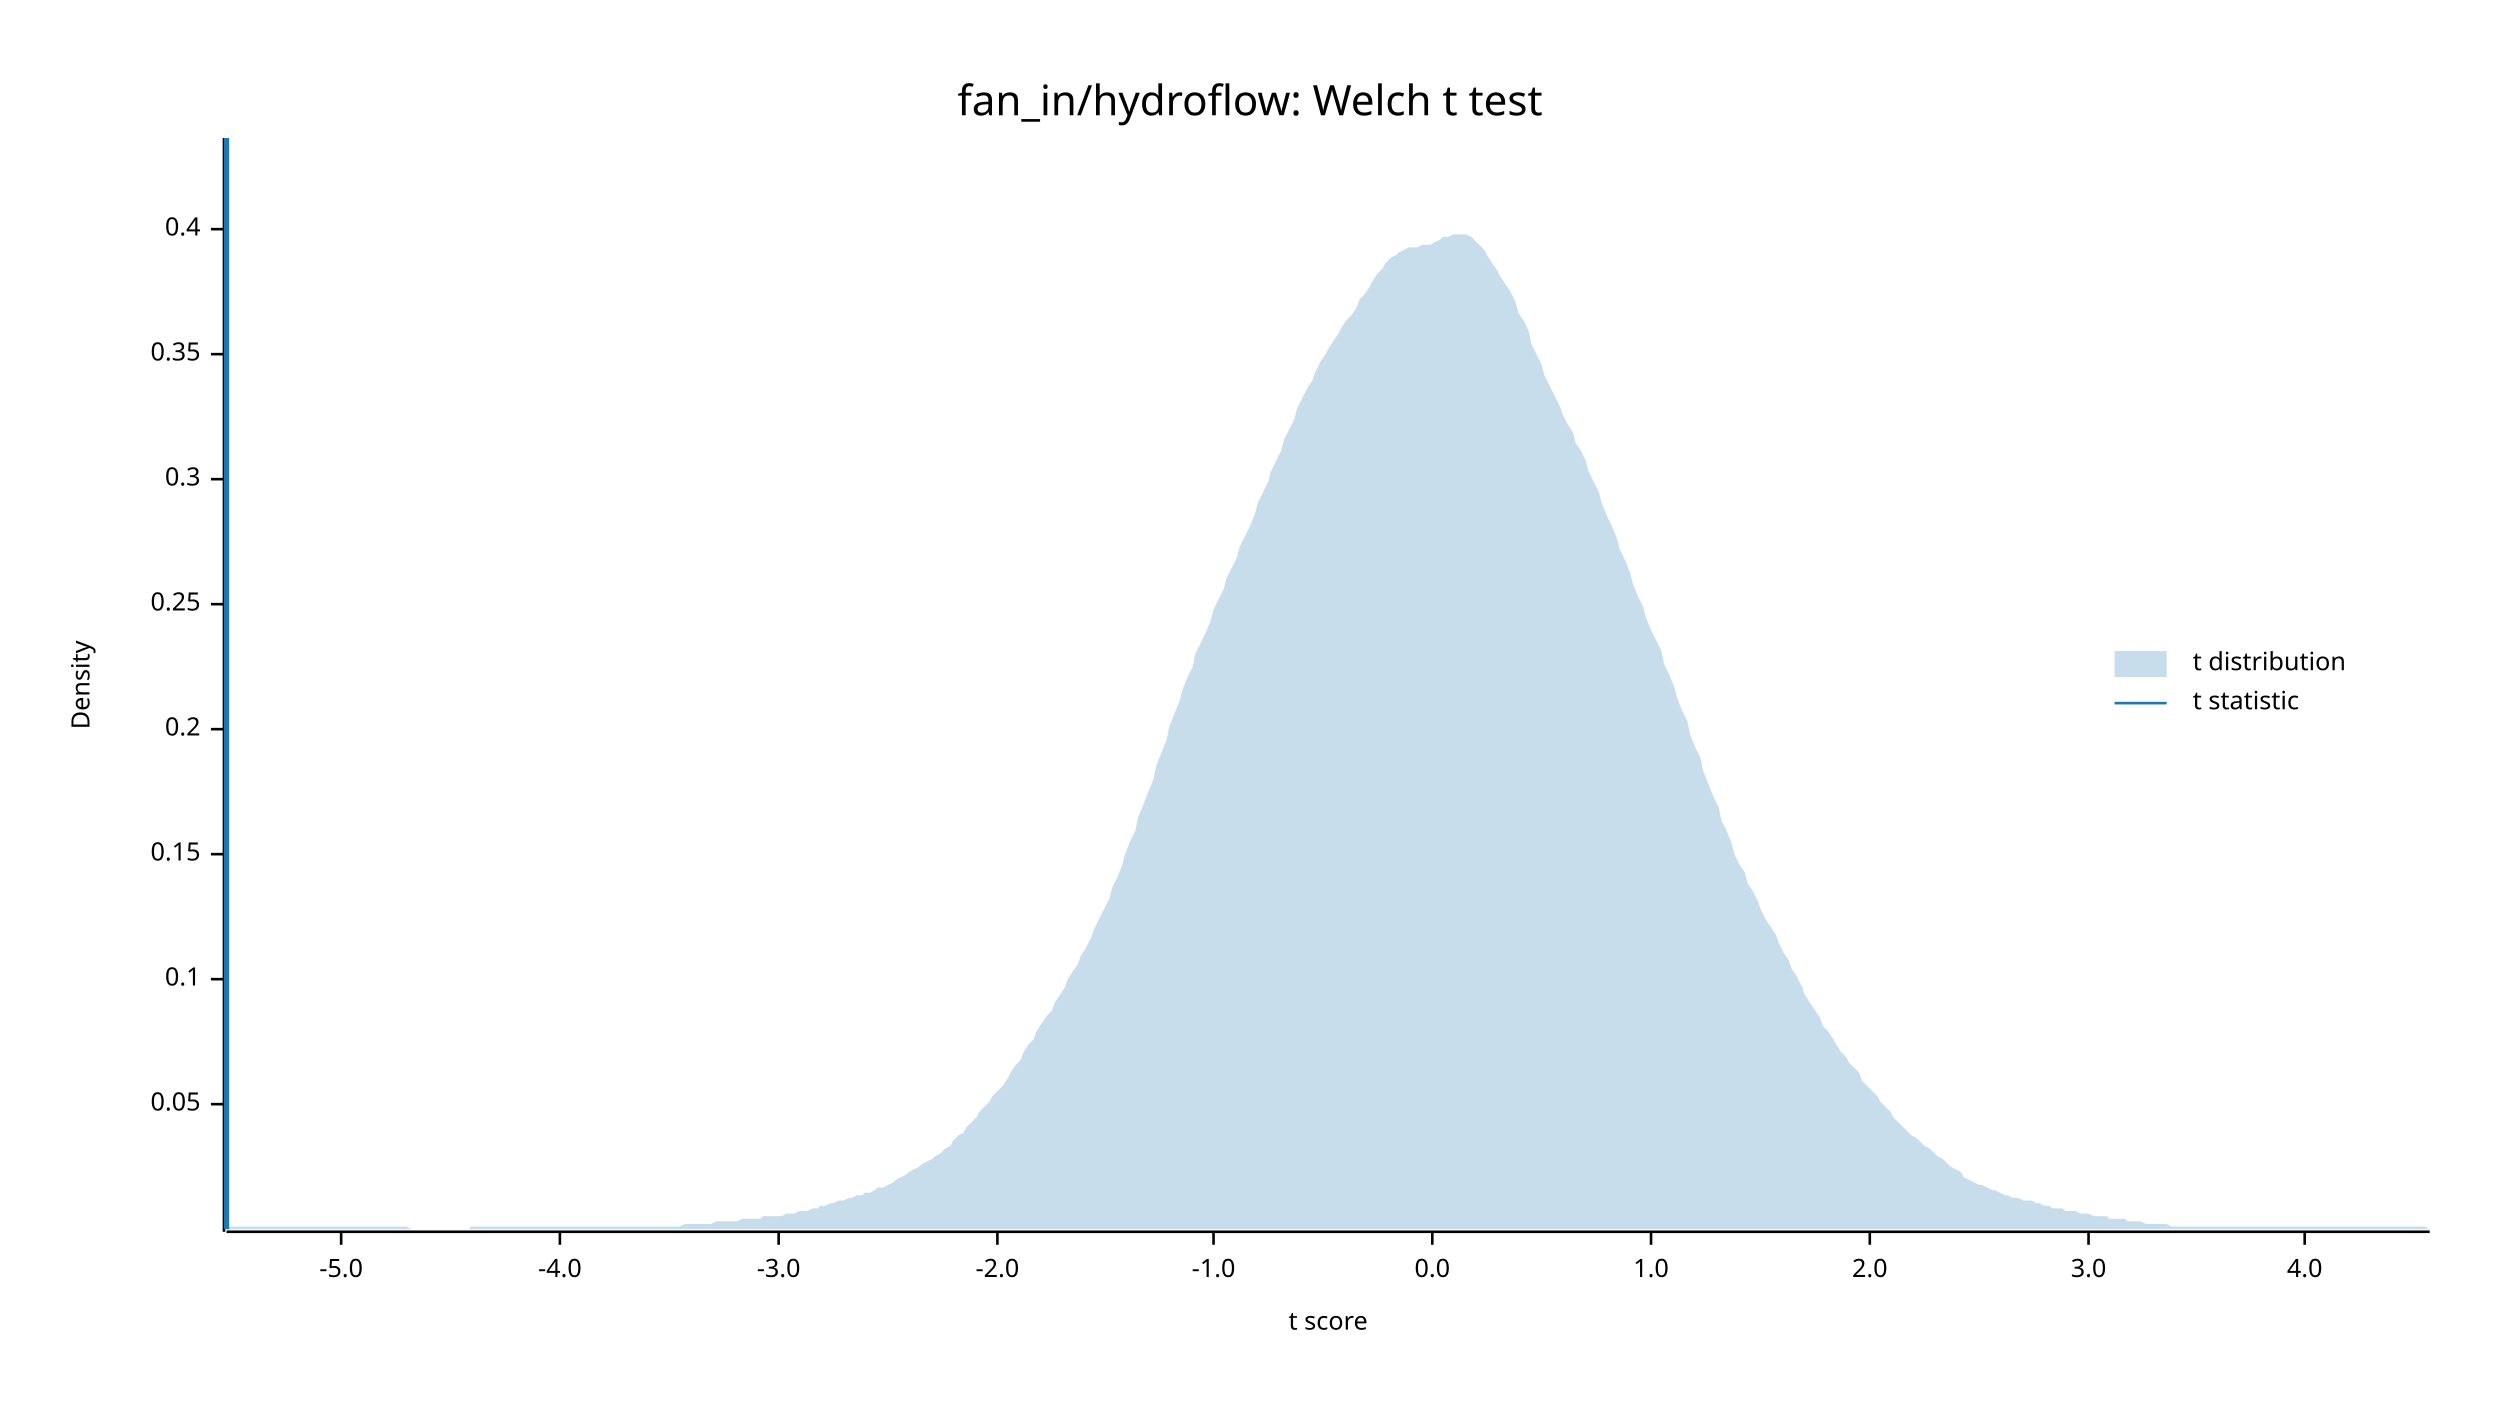
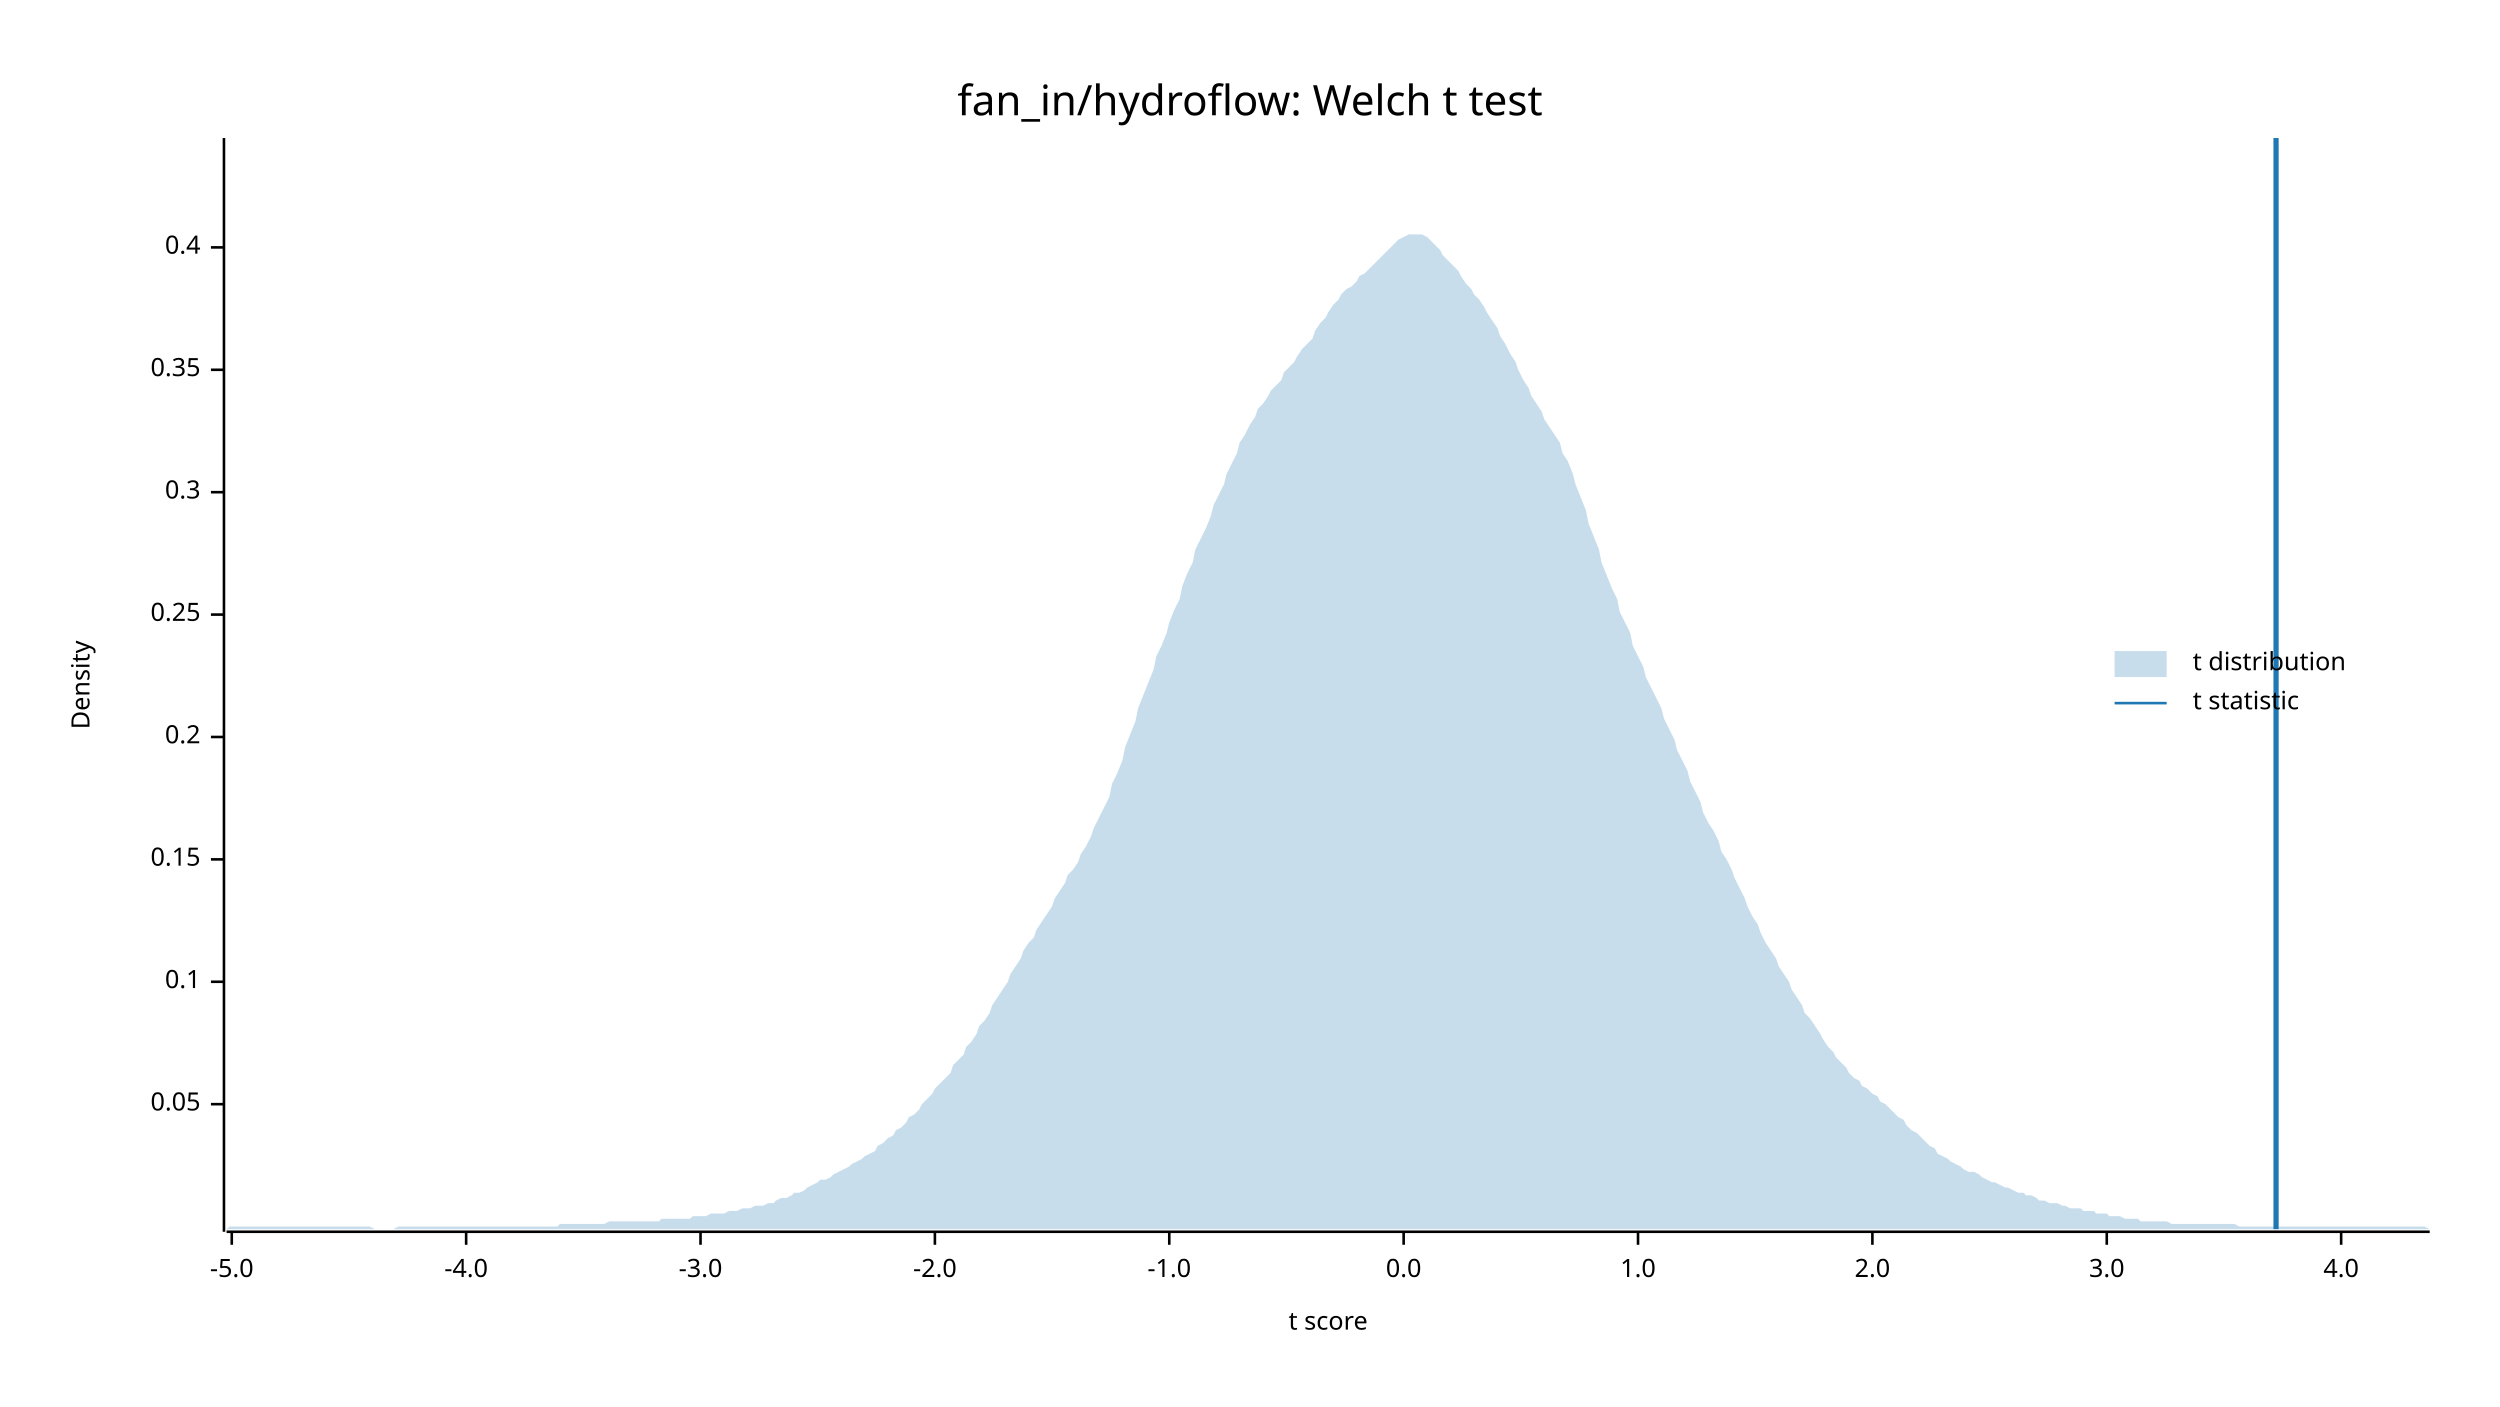
<svg xmlns="http://www.w3.org/2000/svg" width="960" height="540" viewBox="0 0 960 540">
  <text x="480" y="32" dy="0.76em" text-anchor="middle" font-family="sans-serif" font-size="16.129" opacity="1" fill="#000000">
fan_in/hydroflow: Welch t test
</text>
  <text x="27" y="263" dy="0.76em" text-anchor="middle" font-family="sans-serif" font-size="9.677" opacity="1" fill="#000000" transform="rotate(270, 27, 263)">
Density
</text>
  <text x="510" y="513" dy="-0.5ex" text-anchor="middle" font-family="sans-serif" font-size="9.677" opacity="1" fill="#000000">
t score
</text>
  <polyline fill="none" opacity="1" stroke="#000000" stroke-width="1" points="86,53 86,473 " />
  <text x="77" y="424" dy="0.5ex" text-anchor="end" font-family="sans-serif" font-size="9.677" opacity="1" fill="#000000">
0.05
</text>
  <polyline fill="none" opacity="1" stroke="#000000" stroke-width="1" points="81,424 86,424 " />
-   <text x="77" y="376" dy="0.5ex" text-anchor="end" font-family="sans-serif" font-size="9.677" opacity="1" fill="#000000">
+   <text x="77" y="377" dy="0.5ex" text-anchor="end" font-family="sans-serif" font-size="9.677" opacity="1" fill="#000000">
0.1
</text>
-   <polyline fill="none" opacity="1" stroke="#000000" stroke-width="1" points="81,376 86,376 " />
-   <text x="77" y="328" dy="0.5ex" text-anchor="end" font-family="sans-serif" font-size="9.677" opacity="1" fill="#000000">
+   <polyline fill="none" opacity="1" stroke="#000000" stroke-width="1" points="81,377 86,377 " />
+   <text x="77" y="330" dy="0.5ex" text-anchor="end" font-family="sans-serif" font-size="9.677" opacity="1" fill="#000000">
0.15
</text>
-   <polyline fill="none" opacity="1" stroke="#000000" stroke-width="1" points="81,328 86,328 " />
-   <text x="77" y="280" dy="0.5ex" text-anchor="end" font-family="sans-serif" font-size="9.677" opacity="1" fill="#000000">
+   <polyline fill="none" opacity="1" stroke="#000000" stroke-width="1" points="81,330 86,330 " />
+   <text x="77" y="283" dy="0.5ex" text-anchor="end" font-family="sans-serif" font-size="9.677" opacity="1" fill="#000000">
0.2
</text>
-   <polyline fill="none" opacity="1" stroke="#000000" stroke-width="1" points="81,280 86,280 " />
-   <text x="77" y="232" dy="0.5ex" text-anchor="end" font-family="sans-serif" font-size="9.677" opacity="1" fill="#000000">
+   <polyline fill="none" opacity="1" stroke="#000000" stroke-width="1" points="81,283 86,283 " />
+   <text x="77" y="236" dy="0.5ex" text-anchor="end" font-family="sans-serif" font-size="9.677" opacity="1" fill="#000000">
0.25
</text>
-   <polyline fill="none" opacity="1" stroke="#000000" stroke-width="1" points="81,232 86,232 " />
-   <text x="77" y="184" dy="0.5ex" text-anchor="end" font-family="sans-serif" font-size="9.677" opacity="1" fill="#000000">
+   <polyline fill="none" opacity="1" stroke="#000000" stroke-width="1" points="81,236 86,236 " />
+   <text x="77" y="189" dy="0.5ex" text-anchor="end" font-family="sans-serif" font-size="9.677" opacity="1" fill="#000000">
0.3
</text>
-   <polyline fill="none" opacity="1" stroke="#000000" stroke-width="1" points="81,184 86,184 " />
-   <text x="77" y="136" dy="0.5ex" text-anchor="end" font-family="sans-serif" font-size="9.677" opacity="1" fill="#000000">
+   <polyline fill="none" opacity="1" stroke="#000000" stroke-width="1" points="81,189 86,189 " />
+   <text x="77" y="142" dy="0.5ex" text-anchor="end" font-family="sans-serif" font-size="9.677" opacity="1" fill="#000000">
0.35
</text>
-   <polyline fill="none" opacity="1" stroke="#000000" stroke-width="1" points="81,136 86,136 " />
-   <text x="77" y="88" dy="0.5ex" text-anchor="end" font-family="sans-serif" font-size="9.677" opacity="1" fill="#000000">
+   <polyline fill="none" opacity="1" stroke="#000000" stroke-width="1" points="81,142 86,142 " />
+   <text x="77" y="95" dy="0.5ex" text-anchor="end" font-family="sans-serif" font-size="9.677" opacity="1" fill="#000000">
0.4
</text>
-   <polyline fill="none" opacity="1" stroke="#000000" stroke-width="1" points="81,88 86,88 " />
+   <polyline fill="none" opacity="1" stroke="#000000" stroke-width="1" points="81,95 86,95 " />
  <polyline fill="none" opacity="1" stroke="#000000" stroke-width="1" points="87,473 933,473 " />
-   <text x="131" y="483" dy="0.76em" text-anchor="middle" font-family="sans-serif" font-size="9.677" opacity="1" fill="#000000">
+   <text x="89" y="483" dy="0.76em" text-anchor="middle" font-family="sans-serif" font-size="9.677" opacity="1" fill="#000000">
-5.0
</text>
-   <polyline fill="none" opacity="1" stroke="#000000" stroke-width="1" points="131,473 131,478 " />
-   <text x="215" y="483" dy="0.76em" text-anchor="middle" font-family="sans-serif" font-size="9.677" opacity="1" fill="#000000">
+   <polyline fill="none" opacity="1" stroke="#000000" stroke-width="1" points="89,473 89,478 " />
+   <text x="179" y="483" dy="0.76em" text-anchor="middle" font-family="sans-serif" font-size="9.677" opacity="1" fill="#000000">
-4.0
</text>
-   <polyline fill="none" opacity="1" stroke="#000000" stroke-width="1" points="215,473 215,478 " />
-   <text x="299" y="483" dy="0.76em" text-anchor="middle" font-family="sans-serif" font-size="9.677" opacity="1" fill="#000000">
+   <polyline fill="none" opacity="1" stroke="#000000" stroke-width="1" points="179,473 179,478 " />
+   <text x="269" y="483" dy="0.76em" text-anchor="middle" font-family="sans-serif" font-size="9.677" opacity="1" fill="#000000">
-3.0
</text>
-   <polyline fill="none" opacity="1" stroke="#000000" stroke-width="1" points="299,473 299,478 " />
-   <text x="383" y="483" dy="0.76em" text-anchor="middle" font-family="sans-serif" font-size="9.677" opacity="1" fill="#000000">
+   <polyline fill="none" opacity="1" stroke="#000000" stroke-width="1" points="269,473 269,478 " />
+   <text x="359" y="483" dy="0.76em" text-anchor="middle" font-family="sans-serif" font-size="9.677" opacity="1" fill="#000000">
-2.0
</text>
-   <polyline fill="none" opacity="1" stroke="#000000" stroke-width="1" points="383,473 383,478 " />
-   <text x="466" y="483" dy="0.76em" text-anchor="middle" font-family="sans-serif" font-size="9.677" opacity="1" fill="#000000">
+   <polyline fill="none" opacity="1" stroke="#000000" stroke-width="1" points="359,473 359,478 " />
+   <text x="449" y="483" dy="0.76em" text-anchor="middle" font-family="sans-serif" font-size="9.677" opacity="1" fill="#000000">
-1.0
</text>
-   <polyline fill="none" opacity="1" stroke="#000000" stroke-width="1" points="466,473 466,478 " />
-   <text x="550" y="483" dy="0.76em" text-anchor="middle" font-family="sans-serif" font-size="9.677" opacity="1" fill="#000000">
+   <polyline fill="none" opacity="1" stroke="#000000" stroke-width="1" points="449,473 449,478 " />
+   <text x="539" y="483" dy="0.76em" text-anchor="middle" font-family="sans-serif" font-size="9.677" opacity="1" fill="#000000">
0.0
</text>
-   <polyline fill="none" opacity="1" stroke="#000000" stroke-width="1" points="550,473 550,478 " />
-   <text x="634" y="483" dy="0.76em" text-anchor="middle" font-family="sans-serif" font-size="9.677" opacity="1" fill="#000000">
+   <polyline fill="none" opacity="1" stroke="#000000" stroke-width="1" points="539,473 539,478 " />
+   <text x="629" y="483" dy="0.76em" text-anchor="middle" font-family="sans-serif" font-size="9.677" opacity="1" fill="#000000">
1.0
</text>
-   <polyline fill="none" opacity="1" stroke="#000000" stroke-width="1" points="634,473 634,478 " />
-   <text x="718" y="483" dy="0.76em" text-anchor="middle" font-family="sans-serif" font-size="9.677" opacity="1" fill="#000000">
+   <polyline fill="none" opacity="1" stroke="#000000" stroke-width="1" points="629,473 629,478 " />
+   <text x="719" y="483" dy="0.76em" text-anchor="middle" font-family="sans-serif" font-size="9.677" opacity="1" fill="#000000">
2.0
</text>
-   <polyline fill="none" opacity="1" stroke="#000000" stroke-width="1" points="718,473 718,478 " />
-   <text x="802" y="483" dy="0.76em" text-anchor="middle" font-family="sans-serif" font-size="9.677" opacity="1" fill="#000000">
+   <polyline fill="none" opacity="1" stroke="#000000" stroke-width="1" points="719,473 719,478 " />
+   <text x="809" y="483" dy="0.76em" text-anchor="middle" font-family="sans-serif" font-size="9.677" opacity="1" fill="#000000">
3.0
</text>
-   <polyline fill="none" opacity="1" stroke="#000000" stroke-width="1" points="802,473 802,478 " />
-   <text x="885" y="483" dy="0.76em" text-anchor="middle" font-family="sans-serif" font-size="9.677" opacity="1" fill="#000000">
+   <polyline fill="none" opacity="1" stroke="#000000" stroke-width="1" points="809,473 809,478 " />
+   <text x="899" y="483" dy="0.76em" text-anchor="middle" font-family="sans-serif" font-size="9.677" opacity="1" fill="#000000">
4.0
</text>
-   <polyline fill="none" opacity="1" stroke="#000000" stroke-width="1" points="885,473 885,478 " />
-   <polygon opacity="0.25" fill="#1F78B4" points="87,472 88,471 90,471 92,471 93,471 95,471 97,471 98,471 100,471 102,471 103,471 105,471 107,471 109,471 110,471 112,471 114,471 115,471 117,471 119,471 120,471 122,471 124,471 125,471 127,471 129,471 131,471 132,471 134,471 136,471 137,471 139,471 141,471 142,471 144,471 146,471 148,471 149,471 151,471 153,471 154,471 156,471 158,472 159,472 161,472 163,472 164,472 166,472 168,472 170,472 171,472 173,472 175,472 176,472 178,472 180,472 181,471 183,471 185,471 187,471 188,471 190,471 192,471 193,471 195,471 197,471 198,471 200,471 202,471 203,471 205,471 207,471 209,471 210,471 212,471 214,471 215,471 217,471 219,471 220,471 222,471 224,471 226,471 227,471 229,471 231,471 232,471 234,471 236,471 237,471 239,471 241,471 242,471 244,471 246,471 248,471 249,471 251,471 253,471 254,471 256,471 258,471 259,471 261,471 263,470 265,470 266,470 268,470 270,470 271,470 273,470 275,469 276,469 278,469 280,469 281,469 283,469 285,468 287,468 288,468 290,468 292,468 293,467 295,467 297,467 298,467 300,467 302,466 304,466 305,466 307,465 309,465 310,465 312,464 314,464 315,463 317,463 319,462 320,462 322,461 324,461 326,460 327,460 329,459 331,459 332,458 334,458 336,457 337,456 339,456 341,455 343,454 344,453 346,452 348,451 349,450 351,449 353,448 354,447 356,446 358,445 359,444 361,443 363,441 365,440 366,438 368,436 370,435 371,433 373,431 375,429 376,427 378,425 380,423 381,421 383,419 385,417 387,414 388,412 390,409 392,407 393,404 395,401 397,399 398,396 400,393 402,390 404,388 405,385 407,382 409,379 410,376 412,373 414,370 415,367 417,364 419,360 420,357 422,353 424,349 426,345 427,341 429,337 431,332 432,328 434,323 436,319 437,314 439,309 441,304 443,299 444,294 446,289 448,284 449,279 451,274 453,269 454,265 456,260 458,256 459,251 461,247 463,243 465,238 466,234 468,230 470,226 471,222 473,218 475,214 476,210 478,206 480,202 482,197 483,193 485,189 487,185 488,181 490,177 492,173 493,169 495,165 497,161 498,157 500,153 502,149 504,146 505,143 507,139 509,136 510,134 512,131 514,128 515,126 517,123 519,121 521,118 522,115 524,113 526,110 527,108 529,105 531,103 532,101 534,99 536,98 537,97 539,96 541,95 543,95 544,95 546,94 548,94 549,94 551,93 553,92 554,91 556,91 558,90 560,90 561,90 563,90 565,91 566,92 568,94 570,96 571,98 573,101 575,104 576,106 578,109 580,112 582,116 583,120 585,123 587,127 588,132 590,136 592,140 593,144 595,148 597,152 599,156 600,159 602,163 604,166 605,170 607,173 609,177 610,181 612,185 614,189 615,193 617,198 619,202 621,207 622,211 624,215 626,220 627,224 629,229 631,233 632,237 634,242 636,246 638,250 639,255 641,259 643,264 644,268 646,273 648,277 649,282 651,287 653,291 654,296 656,301 658,306 660,310 661,315 663,319 665,324 666,328 668,332 670,335 671,339 673,342 675,346 676,349 678,353 680,356 682,359 683,362 685,366 687,369 688,372 690,375 692,379 693,382 695,385 697,388 699,391 700,394 702,396 704,399 705,401 707,404 709,406 710,408 712,410 714,412 715,415 717,417 719,419 721,421 722,423 724,425 726,427 727,429 729,431 731,433 732,434 734,436 736,437 738,439 739,440 741,441 743,443 744,444 746,445 748,447 749,448 751,449 753,450 754,452 756,453 758,454 760,455 761,455 763,456 765,457 766,457 768,458 770,459 771,459 773,460 775,460 777,461 778,461 780,461 782,462 783,462 785,463 787,463 788,464 790,464 792,464 793,465 795,465 797,465 799,466 800,466 802,466 804,467 805,467 807,467 809,467 810,468 812,468 814,468 816,468 817,469 819,469 821,469 822,469 824,470 826,470 827,470 829,470 831,470 832,470 834,471 836,471 838,471 839,471 841,471 843,471 844,471 846,471 848,471 849,471 851,471 853,471 855,471 856,471 858,471 860,471 861,471 863,471 865,471 866,471 868,471 870,471 871,471 873,471 875,471 877,471 878,471 880,471 882,471 883,471 885,471 887,471 888,471 890,471 892,471 894,471 895,471 897,471 899,471 900,471 902,471 904,471 905,471 907,471 909,471 910,471 912,471 914,471 916,471 917,471 919,471 921,471 922,471 924,471 926,471 927,471 929,471 931,471 933,472 933,472 87,472 " />
-   <polyline fill="none" opacity="1" stroke="#1F78B4" stroke-width="2" points="87,472 87,53 " />
+   <polyline fill="none" opacity="1" stroke="#000000" stroke-width="1" points="899,473 899,478 " />
+   <polygon opacity="0.25" fill="#1F78B4" points="87,472 88,471 90,471 92,471 93,471 95,471 97,471 98,471 100,471 102,471 103,471 105,471 107,471 109,471 110,471 112,471 114,471 115,471 117,471 119,471 120,471 122,471 124,471 125,471 127,471 129,471 131,471 132,471 134,471 136,471 137,471 139,471 141,471 142,471 144,472 146,472 148,472 149,472 151,472 153,471 154,471 156,471 158,471 159,471 161,471 163,471 164,471 166,471 168,471 170,471 171,471 173,471 175,471 176,471 178,471 180,471 181,471 183,471 185,471 187,471 188,471 190,471 192,471 193,471 195,471 197,471 198,471 200,471 202,471 203,471 205,471 207,471 209,471 210,471 212,471 214,471 215,470 217,470 219,470 220,470 222,470 224,470 226,470 227,470 229,470 231,470 232,470 234,469 236,469 237,469 239,469 241,469 242,469 244,469 246,469 248,469 249,469 251,469 253,469 254,468 256,468 258,468 259,468 261,468 263,468 265,468 266,467 268,467 270,467 271,467 273,466 275,466 276,466 278,466 280,465 281,465 283,465 285,464 287,464 288,464 290,463 292,463 293,463 295,462 297,462 298,461 300,460 302,460 304,459 305,458 307,458 309,457 310,456 312,455 314,454 315,453 317,453 319,452 320,451 322,450 324,449 326,448 327,447 329,446 331,445 332,444 334,443 336,442 337,440 339,439 341,437 343,436 344,434 346,433 348,431 349,429 351,428 353,426 354,424 356,422 358,420 359,418 361,416 363,414 365,412 366,409 368,407 370,405 371,402 373,400 375,397 376,394 378,392 380,389 381,386 383,383 385,380 387,377 388,374 390,371 392,368 393,365 395,362 397,360 398,357 400,354 402,351 404,348 405,345 407,342 409,339 410,336 412,334 414,331 415,328 417,325 419,321 420,318 422,314 424,310 426,306 427,301 429,297 431,292 432,287 434,282 436,277 437,272 439,267 441,262 443,257 444,252 446,248 448,243 449,239 451,234 453,230 454,225 456,220 458,216 459,211 461,207 463,203 465,198 466,194 468,190 470,186 471,182 473,178 475,174 476,170 478,167 480,163 482,160 483,157 485,155 487,152 488,150 490,148 492,146 493,143 495,141 497,139 498,137 500,134 502,132 504,130 505,127 507,124 509,122 510,120 512,117 514,115 515,113 517,111 519,110 521,108 522,106 524,105 526,103 527,102 529,100 531,98 532,97 534,95 536,93 537,92 539,91 541,90 543,90 544,90 546,90 548,91 549,92 551,94 553,96 554,98 556,100 558,102 560,104 561,106 563,109 565,111 566,113 568,115 570,118 571,120 573,123 575,126 576,129 578,132 580,136 582,139 583,142 585,146 587,149 588,152 590,155 592,158 593,161 595,164 597,167 599,170 600,174 602,177 604,182 605,186 607,191 609,196 610,201 612,206 614,211 615,216 617,221 619,226 621,230 622,235 624,239 626,243 627,248 629,252 631,256 632,260 634,264 636,268 638,272 639,276 641,280 643,284 644,288 646,292 648,296 649,300 651,304 653,308 654,312 656,316 658,319 660,323 661,327 663,330 665,334 666,337 668,341 670,345 671,348 673,352 675,355 676,358 678,362 680,365 682,368 683,371 685,374 687,377 688,380 690,383 692,386 693,389 695,391 697,394 699,397 700,399 702,402 704,404 705,406 707,408 709,410 710,412 712,414 714,415 715,417 717,418 719,420 721,421 722,423 724,424 726,426 727,427 729,429 731,430 732,432 734,434 736,435 738,437 739,438 741,440 743,441 744,443 746,444 748,445 749,446 751,447 753,448 754,449 756,450 758,450 760,451 761,452 763,453 765,454 766,454 768,455 770,456 771,456 773,457 775,458 777,458 778,459 780,459 782,460 783,461 785,461 787,462 788,462 790,462 792,463 793,463 795,464 797,464 799,464 800,465 802,465 804,465 805,466 807,466 809,466 810,467 812,467 814,467 816,468 817,468 819,468 821,468 822,469 824,469 826,469 827,469 829,469 831,469 832,469 834,470 836,470 838,470 839,470 841,470 843,470 844,470 846,470 848,470 849,470 851,470 853,470 855,470 856,470 858,470 860,471 861,471 863,471 865,471 866,471 868,471 870,471 871,471 873,471 875,471 877,471 878,471 880,471 882,471 883,471 885,471 887,471 888,471 890,471 892,471 894,471 895,471 897,471 899,471 900,471 902,471 904,471 905,471 907,471 909,471 910,471 912,471 914,471 916,471 917,471 919,471 921,471 922,471 924,471 926,471 927,471 929,471 931,471 933,472 933,472 87,472 " />
+   <polyline fill="none" opacity="1" stroke="#1F78B4" stroke-width="2" points="874,472 874,53 " />
  <text x="842" y="250" dy="0.76em" text-anchor="start" font-family="sans-serif" font-size="9.677" opacity="1" fill="#000000">
t distribution
</text>
  <text x="842" y="265" dy="0.76em" text-anchor="start" font-family="sans-serif" font-size="9.677" opacity="1" fill="#000000">
t statistic
</text>
  <rect x="812" y="250" width="20" height="10" opacity="0.25" fill="#1F78B4" stroke="none" />
  <polyline fill="none" opacity="1" stroke="#1F78B4" stroke-width="1" points="812,270 832,270 " />
</svg>
